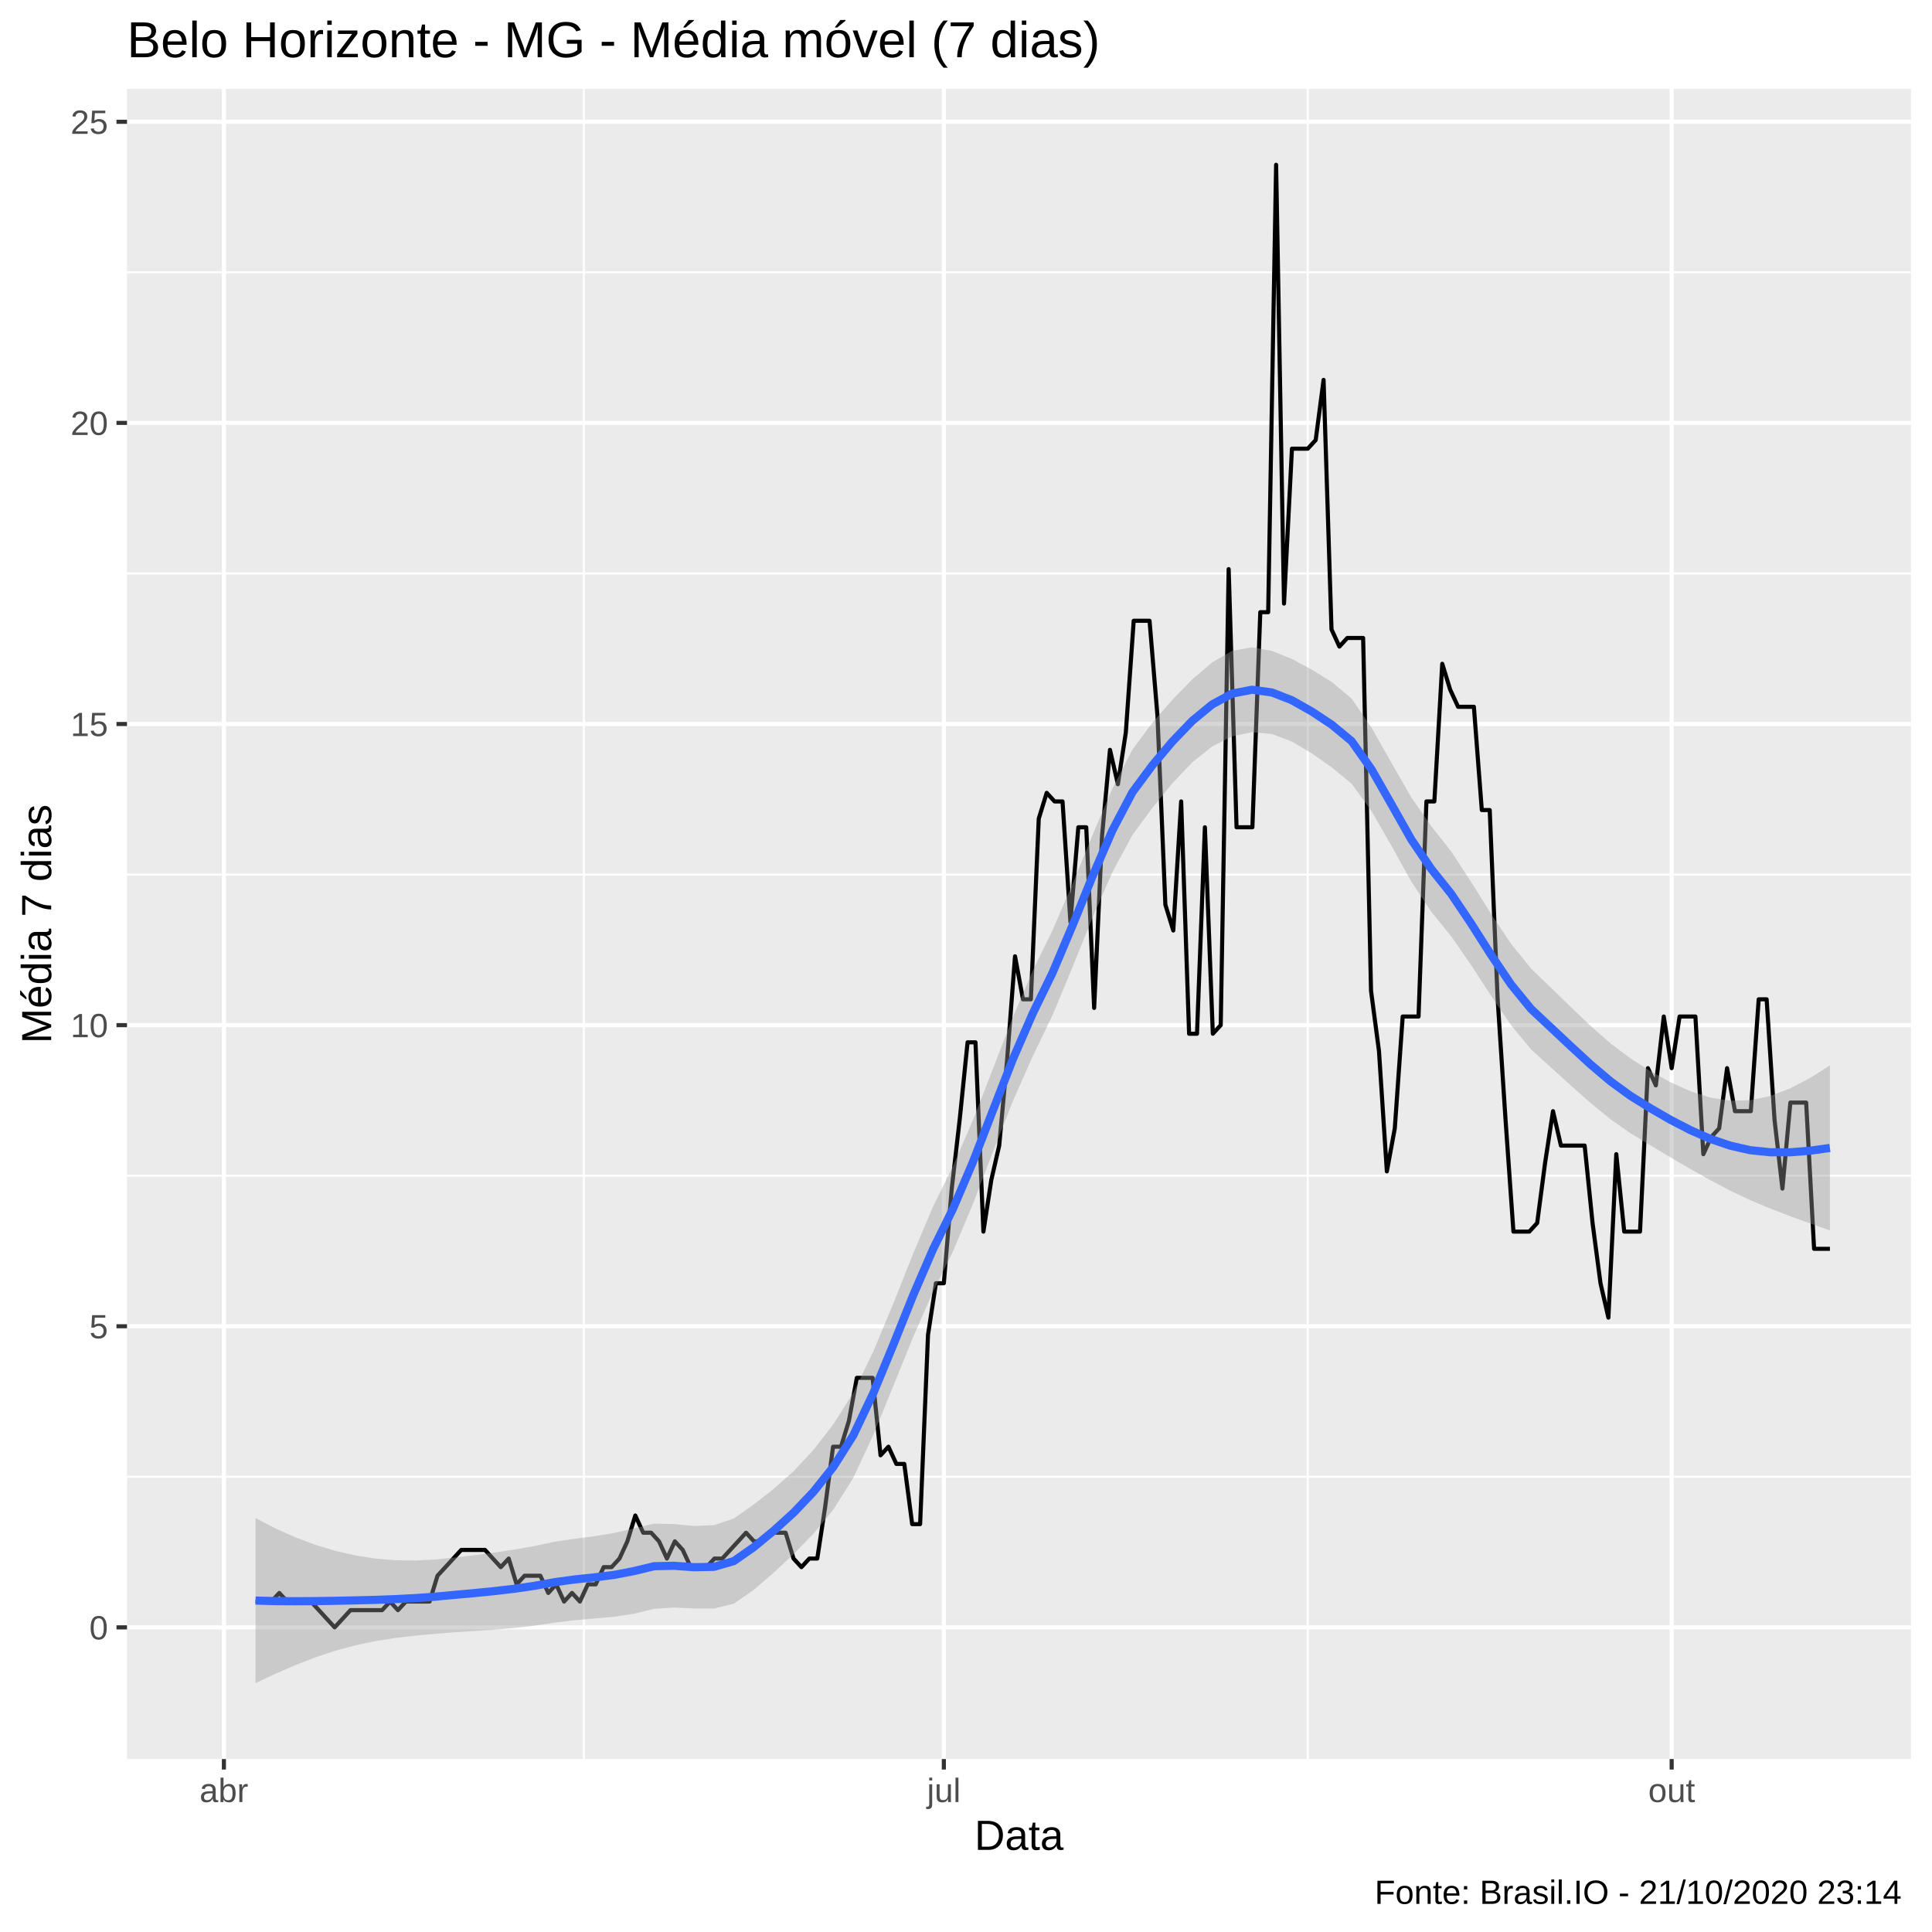
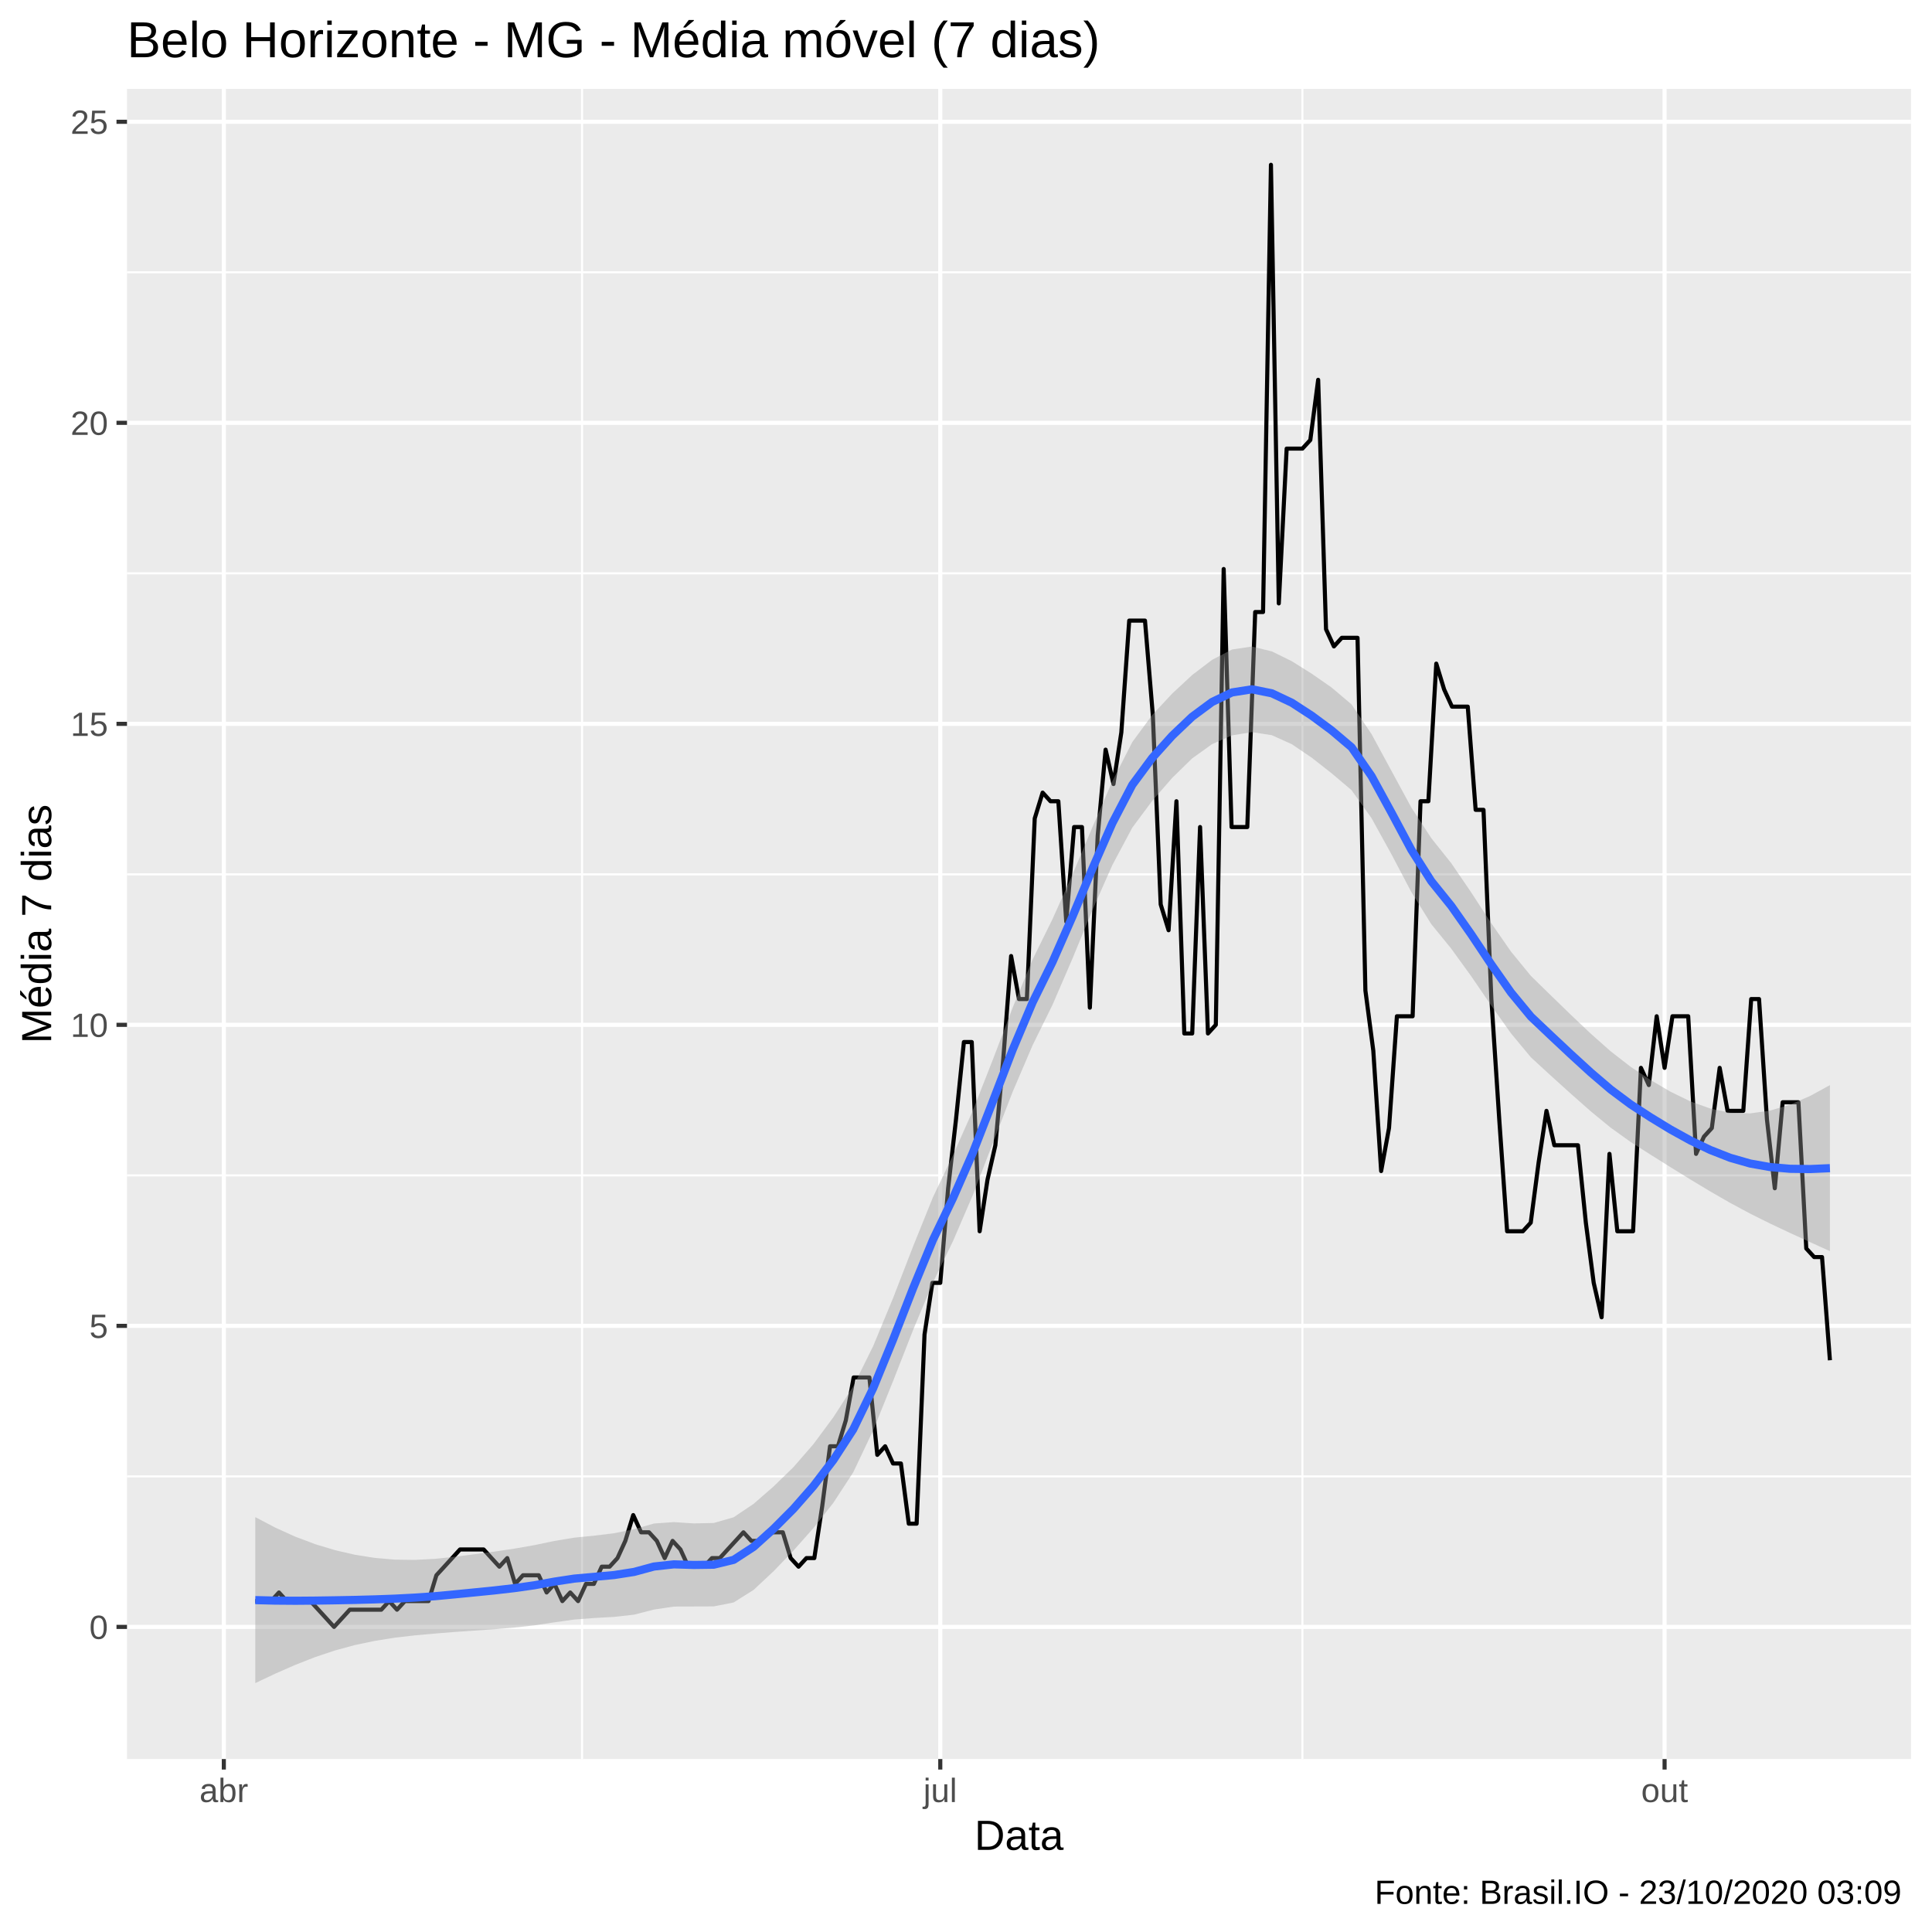
<svg xmlns="http://www.w3.org/2000/svg" viewBox="0 0 504.00 504.00">
  <defs>
    <style type="text/css">
    line, polyline, polygon, path, rect, circle {
      fill: none;
      stroke: #000000;
      stroke-linecap: round;
      stroke-linejoin: round;
      stroke-miterlimit: 10.00;
    }
  </style>
  </defs>
  <rect width="100%" height="100%" style="stroke: none; fill: #FFFFFF;" />
  <rect x="0.00" y="0.00" width="504.00" height="504.00" style="stroke-width: 1.07; stroke: #FFFFFF; fill: #FFFFFF;" />
  <defs>
    <clipPath id="cpMzMuMTN8NDk4LjUyfDQ1OC44OHwyMy4xOQ==">
      <rect x="33.13" y="23.19" width="465.39" height="435.69" />
    </clipPath>
  </defs>
  <rect x="33.13" y="23.19" width="465.39" height="435.69" style="stroke-width: 1.07; stroke: none; fill: #EBEBEB;" clip-path="url(#cpMzMuMTN8NDk4LjUyfDQ1OC44OHwyMy4xOQ==)" />
-   <polyline points="33.13,385.25 498.52,385.25 " style="stroke-width: 0.53; stroke: #FFFFFF; stroke-linecap: butt;" clip-path="url(#cpMzMuMTN8NDk4LjUyfDQ1OC44OHwyMy4xOQ==)" />
-   <polyline points="33.13,306.70 498.52,306.70 " style="stroke-width: 0.53; stroke: #FFFFFF; stroke-linecap: butt;" clip-path="url(#cpMzMuMTN8NDk4LjUyfDQ1OC44OHwyMy4xOQ==)" />
-   <polyline points="33.13,228.15 498.52,228.15 " style="stroke-width: 0.53; stroke: #FFFFFF; stroke-linecap: butt;" clip-path="url(#cpMzMuMTN8NDk4LjUyfDQ1OC44OHwyMy4xOQ==)" />
-   <polyline points="33.13,149.60 498.52,149.60 " style="stroke-width: 0.53; stroke: #FFFFFF; stroke-linecap: butt;" clip-path="url(#cpMzMuMTN8NDk4LjUyfDQ1OC44OHwyMy4xOQ==)" />
+   <polyline points="33.13,385.14 498.52,385.14 " style="stroke-width: 0.53; stroke: #FFFFFF; stroke-linecap: butt;" clip-path="url(#cpMzMuMTN8NDk4LjUyfDQ1OC44OHwyMy4xOQ==)" />
+   <polyline points="33.13,306.62 498.52,306.62 " style="stroke-width: 0.53; stroke: #FFFFFF; stroke-linecap: butt;" clip-path="url(#cpMzMuMTN8NDk4LjUyfDQ1OC44OHwyMy4xOQ==)" />
+   <polyline points="33.13,228.09 498.52,228.09 " style="stroke-width: 0.53; stroke: #FFFFFF; stroke-linecap: butt;" clip-path="url(#cpMzMuMTN8NDk4LjUyfDQ1OC44OHwyMy4xOQ==)" />
+   <polyline points="33.13,149.56 498.52,149.56 " style="stroke-width: 0.53; stroke: #FFFFFF; stroke-linecap: butt;" clip-path="url(#cpMzMuMTN8NDk4LjUyfDQ1OC44OHwyMy4xOQ==)" />
  <polyline points="33.13,71.04 498.52,71.04 " style="stroke-width: 0.53; stroke: #FFFFFF; stroke-linecap: butt;" clip-path="url(#cpMzMuMTN8NDk4LjUyfDQ1OC44OHwyMy4xOQ==)" />
-   <polyline points="152.31,458.88 152.31,23.19 " style="stroke-width: 0.53; stroke: #FFFFFF; stroke-linecap: butt;" clip-path="url(#cpMzMuMTN8NDk4LjUyfDQ1OC44OHwyMy4xOQ==)" />
-   <polyline points="341.15,458.88 341.15,23.19 " style="stroke-width: 0.53; stroke: #FFFFFF; stroke-linecap: butt;" clip-path="url(#cpMzMuMTN8NDk4LjUyfDQ1OC44OHwyMy4xOQ==)" />
-   <polyline points="33.13,424.53 498.52,424.53 " style="stroke-width: 1.07; stroke: #FFFFFF; stroke-linecap: butt;" clip-path="url(#cpMzMuMTN8NDk4LjUyfDQ1OC44OHwyMy4xOQ==)" />
-   <polyline points="33.13,345.98 498.52,345.98 " style="stroke-width: 1.07; stroke: #FFFFFF; stroke-linecap: butt;" clip-path="url(#cpMzMuMTN8NDk4LjUyfDQ1OC44OHwyMy4xOQ==)" />
-   <polyline points="33.13,267.43 498.52,267.43 " style="stroke-width: 1.07; stroke: #FFFFFF; stroke-linecap: butt;" clip-path="url(#cpMzMuMTN8NDk4LjUyfDQ1OC44OHwyMy4xOQ==)" />
-   <polyline points="33.13,188.87 498.52,188.87 " style="stroke-width: 1.07; stroke: #FFFFFF; stroke-linecap: butt;" clip-path="url(#cpMzMuMTN8NDk4LjUyfDQ1OC44OHwyMy4xOQ==)" />
-   <polyline points="33.13,110.32 498.52,110.32 " style="stroke-width: 1.07; stroke: #FFFFFF; stroke-linecap: butt;" clip-path="url(#cpMzMuMTN8NDk4LjUyfDQ1OC44OHwyMy4xOQ==)" />
+   <polyline points="151.84,458.88 151.84,23.19 " style="stroke-width: 0.53; stroke: #FFFFFF; stroke-linecap: butt;" clip-path="url(#cpMzMuMTN8NDk4LjUyfDQ1OC44OHwyMy4xOQ==)" />
+   <polyline points="339.76,458.88 339.76,23.19 " style="stroke-width: 0.53; stroke: #FFFFFF; stroke-linecap: butt;" clip-path="url(#cpMzMuMTN8NDk4LjUyfDQ1OC44OHwyMy4xOQ==)" />
+   <polyline points="33.13,424.41 498.52,424.41 " style="stroke-width: 1.07; stroke: #FFFFFF; stroke-linecap: butt;" clip-path="url(#cpMzMuMTN8NDk4LjUyfDQ1OC44OHwyMy4xOQ==)" />
+   <polyline points="33.13,345.88 498.52,345.88 " style="stroke-width: 1.07; stroke: #FFFFFF; stroke-linecap: butt;" clip-path="url(#cpMzMuMTN8NDk4LjUyfDQ1OC44OHwyMy4xOQ==)" />
+   <polyline points="33.13,267.35 498.52,267.35 " style="stroke-width: 1.07; stroke: #FFFFFF; stroke-linecap: butt;" clip-path="url(#cpMzMuMTN8NDk4LjUyfDQ1OC44OHwyMy4xOQ==)" />
+   <polyline points="33.13,188.83 498.52,188.83 " style="stroke-width: 1.07; stroke: #FFFFFF; stroke-linecap: butt;" clip-path="url(#cpMzMuMTN8NDk4LjUyfDQ1OC44OHwyMy4xOQ==)" />
+   <polyline points="33.13,110.30 498.52,110.30 " style="stroke-width: 1.07; stroke: #FFFFFF; stroke-linecap: butt;" clip-path="url(#cpMzMuMTN8NDk4LjUyfDQ1OC44OHwyMy4xOQ==)" />
  <polyline points="33.13,31.77 498.52,31.77 " style="stroke-width: 1.07; stroke: #FFFFFF; stroke-linecap: butt;" clip-path="url(#cpMzMuMTN8NDk4LjUyfDQ1OC44OHwyMy4xOQ==)" />
-   <polyline points="58.41,458.88 58.41,23.19 " style="stroke-width: 1.07; stroke: #FFFFFF; stroke-linecap: butt;" clip-path="url(#cpMzMuMTN8NDk4LjUyfDQ1OC44OHwyMy4xOQ==)" />
-   <polyline points="246.22,458.88 246.22,23.19 " style="stroke-width: 1.07; stroke: #FFFFFF; stroke-linecap: butt;" clip-path="url(#cpMzMuMTN8NDk4LjUyfDQ1OC44OHwyMy4xOQ==)" />
-   <polyline points="436.09,458.88 436.09,23.19 " style="stroke-width: 1.07; stroke: #FFFFFF; stroke-linecap: butt;" clip-path="url(#cpMzMuMTN8NDk4LjUyfDQ1OC44OHwyMy4xOQ==)" />
-   <polyline points="66.67,417.80 68.73,417.80 70.79,417.80 72.86,415.55 74.92,417.80 76.98,417.80 79.05,417.80 81.11,417.80 83.18,420.04 85.24,422.29 87.30,424.53 89.37,422.29 91.43,420.04 93.49,420.04 95.56,420.04 97.62,420.04 99.69,420.04 101.75,417.80 103.81,420.04 105.88,417.80 107.94,417.80 110.01,417.80 112.07,417.80 114.13,411.06 116.20,408.82 118.26,406.58 120.32,404.33 122.39,404.33 124.45,404.33 126.52,404.33 128.58,406.58 130.64,408.82 132.71,406.58 134.77,413.31 136.84,411.06 138.90,411.06 140.96,411.06 143.03,415.55 145.09,413.31 147.15,417.80 149.22,415.55 151.28,417.80 153.35,413.31 155.41,413.31 157.47,408.82 159.54,408.82 161.60,406.58 163.66,402.09 165.73,395.35 167.79,399.84 169.86,399.84 171.92,402.09 173.98,406.58 176.05,402.09 178.11,404.33 180.18,408.82 182.24,408.82 184.30,408.82 186.37,406.58 188.43,406.58 190.49,404.33 192.56,402.09 194.62,399.84 196.69,402.09 198.75,402.09 200.81,399.84 202.88,399.84 204.94,399.84 207.01,406.58 209.07,408.82 211.13,406.58 213.20,406.58 215.26,393.11 217.32,377.40 219.39,377.40 221.45,370.67 223.52,359.44 225.58,359.44 227.64,359.44 229.71,379.64 231.77,377.40 233.83,381.89 235.90,381.89 237.96,397.60 240.03,397.60 242.09,348.22 244.15,334.76 246.22,334.76 248.28,310.07 250.35,292.11 252.41,271.91 254.47,271.91 256.54,321.29 258.60,307.82 260.66,298.85 262.73,276.40 264.79,249.47 266.86,260.69 268.92,260.69 270.98,213.56 273.05,206.83 275.11,209.07 277.18,209.07 279.24,240.49 281.30,215.81 283.37,215.81 285.43,262.94 287.49,218.05 289.56,195.61 291.62,204.58 293.69,191.12 295.75,161.94 297.81,161.94 299.88,161.94 301.94,186.63 304.01,236.00 306.07,242.74 308.13,209.07 310.20,269.67 312.26,269.67 314.32,215.81 316.39,269.67 318.45,267.43 320.52,148.47 322.58,215.81 324.64,215.81 326.71,215.81 328.77,159.70 330.83,159.70 332.90,42.99 334.96,157.45 337.03,117.05 339.09,117.05 341.15,117.05 343.22,114.81 345.28,99.10 347.35,164.19 349.41,168.67 351.47,166.43 353.54,166.43 355.60,166.43 357.66,258.45 359.73,274.16 361.79,305.58 363.86,294.36 365.92,265.18 367.98,265.18 370.05,265.18 372.11,209.07 374.18,209.07 376.24,173.16 378.30,179.90 380.37,184.38 382.43,184.38 384.49,184.38 386.56,211.32 388.62,211.32 390.69,260.69 392.75,292.11 394.81,321.29 396.88,321.29 398.94,321.29 401.00,319.05 403.07,303.34 405.13,289.87 407.20,298.85 409.26,298.85 411.32,298.85 413.39,298.85 415.45,319.05 417.52,334.76 419.58,343.73 421.64,301.09 423.71,321.29 425.77,321.29 427.83,321.29 429.90,278.65 431.96,283.14 434.03,265.18 436.09,278.65 438.15,265.18 440.22,265.18 442.28,265.18 444.35,301.09 446.41,296.60 448.47,294.36 450.54,278.65 452.60,289.87 454.66,289.87 456.73,289.87 458.79,260.69 460.86,260.69 462.92,292.11 464.98,310.07 467.05,287.63 469.11,287.63 471.17,287.63 473.24,325.78 475.30,325.78 477.37,325.78 " style="stroke-width: 1.07; stroke-linecap: butt;" clip-path="url(#cpMzMuMTN8NDk4LjUyfDQ1OC44OHwyMy4xOQ==)" />
-   <polygon points="66.67,396.01 71.86,398.72 77.06,401.05 82.26,403.00 87.46,404.56 92.66,405.76 97.86,406.58 103.06,407.02 108.26,407.10 113.45,406.83 118.65,406.30 123.85,405.69 129.05,405.01 134.25,404.23 139.45,403.29 144.65,402.20 149.85,401.42 155.04,400.76 160.24,399.90 165.44,398.69 170.64,397.47 175.84,397.58 181.04,398.08 186.24,397.87 191.44,396.13 196.63,392.47 201.83,388.39 207.03,383.79 212.23,378.21 217.43,371.49 222.63,363.27 227.83,352.54 233.03,340.07 238.22,327.00 243.42,314.72 248.62,304.18 253.82,292.18 259.02,278.85 264.22,265.37 269.42,253.21 274.62,242.58 279.81,230.53 285.01,217.82 290.21,205.66 295.41,195.55 300.61,188.55 305.81,182.56 311.01,177.24 316.21,172.80 321.40,169.79 326.60,168.86 331.80,169.80 337.00,171.90 342.20,174.68 347.40,177.90 352.60,182.25 357.80,189.83 362.99,199.01 368.19,208.06 373.39,215.54 378.59,222.14 383.79,230.10 388.99,238.44 394.19,246.22 399.39,252.64 404.58,257.65 409.78,262.71 414.98,267.66 420.18,272.23 425.38,276.14 430.58,279.44 435.78,282.33 440.98,284.67 446.17,286.32 451.37,287.14 456.57,287.01 461.77,285.91 466.97,283.93 472.17,281.23 477.37,277.93 477.37,320.99 472.17,319.14 466.97,317.26 461.77,315.26 456.57,313.08 451.37,310.61 446.17,307.87 440.98,304.96 435.78,301.93 430.58,298.81 425.38,295.65 420.18,292.02 414.98,287.78 409.78,283.17 404.58,278.46 399.39,273.74 394.19,267.43 388.99,259.79 383.79,251.80 378.59,244.28 373.39,237.86 368.19,230.03 362.99,220.65 357.80,211.61 352.60,204.45 347.40,200.17 342.20,196.53 337.00,193.44 331.80,191.48 326.60,191.00 321.40,192.10 316.21,194.74 311.01,198.87 305.81,204.37 300.61,210.78 295.41,217.81 290.21,227.48 285.01,239.34 279.81,252.24 274.62,264.75 269.42,275.51 264.22,287.27 259.02,300.49 253.82,314.02 248.62,326.43 243.42,336.95 238.22,348.78 233.03,361.59 227.83,374.29 222.63,385.47 217.43,393.76 212.23,400.08 207.03,405.42 201.83,410.26 196.63,414.74 191.44,418.34 186.24,419.62 181.04,419.60 175.84,419.36 170.64,419.69 165.44,420.96 160.24,421.77 155.04,422.22 149.85,422.67 144.65,423.30 139.45,424.09 134.25,424.68 129.05,425.12 123.85,425.47 118.65,425.81 113.45,426.22 108.26,426.70 103.06,427.31 97.86,428.13 92.66,429.23 87.46,430.63 82.26,432.36 77.06,434.37 71.86,436.63 66.67,439.07 " style="stroke-width: 0.00; stroke: none; fill: #999999; fill-opacity: 0.40;" clip-path="url(#cpMzMuMTN8NDk4LjUyfDQ1OC44OHwyMy4xOQ==)" />
-   <polyline points="66.67,396.01 71.86,398.72 77.06,401.05 82.26,403.00 87.46,404.56 92.66,405.76 97.86,406.58 103.06,407.02 108.26,407.10 113.45,406.83 118.65,406.30 123.85,405.69 129.05,405.01 134.25,404.23 139.45,403.29 144.65,402.20 149.85,401.42 155.04,400.76 160.24,399.90 165.44,398.69 170.64,397.47 175.84,397.58 181.04,398.08 186.24,397.87 191.44,396.13 196.63,392.47 201.83,388.39 207.03,383.79 212.23,378.21 217.43,371.49 222.63,363.27 227.83,352.54 233.03,340.07 238.22,327.00 243.42,314.72 248.62,304.18 253.82,292.18 259.02,278.85 264.22,265.37 269.42,253.21 274.62,242.58 279.81,230.53 285.01,217.82 290.21,205.66 295.41,195.55 300.61,188.55 305.81,182.56 311.01,177.24 316.21,172.80 321.40,169.79 326.60,168.86 331.80,169.80 337.00,171.90 342.20,174.68 347.40,177.90 352.60,182.25 357.80,189.83 362.99,199.01 368.19,208.06 373.39,215.54 378.59,222.14 383.79,230.10 388.99,238.44 394.19,246.22 399.39,252.64 404.58,257.65 409.78,262.71 414.98,267.66 420.18,272.23 425.38,276.14 430.58,279.44 435.78,282.33 440.98,284.67 446.17,286.32 451.37,287.14 456.57,287.01 461.77,285.91 466.97,283.93 472.17,281.23 477.37,277.93 " style="stroke-width: 2.13; stroke: none;" clip-path="url(#cpMzMuMTN8NDk4LjUyfDQ1OC44OHwyMy4xOQ==)" />
-   <polyline points="477.37,320.99 472.17,319.14 466.97,317.26 461.77,315.26 456.57,313.08 451.37,310.61 446.17,307.87 440.98,304.96 435.78,301.93 430.58,298.81 425.38,295.65 420.18,292.02 414.98,287.78 409.78,283.17 404.58,278.46 399.39,273.74 394.19,267.43 388.99,259.79 383.79,251.80 378.59,244.28 373.39,237.86 368.19,230.03 362.99,220.65 357.80,211.61 352.60,204.45 347.40,200.17 342.20,196.53 337.00,193.44 331.80,191.48 326.60,191.00 321.40,192.10 316.21,194.74 311.01,198.87 305.81,204.37 300.61,210.78 295.41,217.81 290.21,227.48 285.01,239.34 279.81,252.24 274.62,264.75 269.42,275.51 264.22,287.27 259.02,300.49 253.82,314.02 248.62,326.43 243.42,336.95 238.22,348.78 233.03,361.59 227.83,374.29 222.63,385.47 217.43,393.76 212.23,400.08 207.03,405.42 201.83,410.26 196.63,414.74 191.44,418.34 186.24,419.62 181.04,419.60 175.84,419.36 170.64,419.69 165.44,420.96 160.24,421.77 155.04,422.22 149.85,422.67 144.65,423.30 139.45,424.09 134.25,424.68 129.05,425.12 123.85,425.47 118.65,425.81 113.45,426.22 108.26,426.70 103.06,427.31 97.86,428.13 92.66,429.23 87.46,430.63 82.26,432.36 77.06,434.37 71.86,436.63 66.67,439.07 " style="stroke-width: 2.13; stroke: none;" clip-path="url(#cpMzMuMTN8NDk4LjUyfDQ1OC44OHwyMy4xOQ==)" />
-   <polyline points="66.67,417.54 71.86,417.68 77.06,417.71 82.26,417.68 87.46,417.60 92.66,417.49 97.86,417.36 103.06,417.17 108.26,416.90 113.45,416.53 118.65,416.05 123.85,415.58 129.05,415.06 134.25,414.45 139.45,413.69 144.65,412.75 149.85,412.04 155.04,411.49 160.24,410.84 165.44,409.83 170.64,408.58 175.84,408.47 181.04,408.84 186.24,408.74 191.44,407.24 196.63,403.60 201.83,399.32 207.03,394.61 212.23,389.14 217.43,382.62 222.63,374.37 227.83,363.41 233.03,350.83 238.22,337.89 243.42,325.84 248.62,315.30 253.82,303.10 259.02,289.67 264.22,276.32 269.42,264.36 274.62,253.66 279.81,241.38 285.01,228.58 290.21,216.57 295.41,206.68 300.61,199.66 305.81,193.47 311.01,188.06 316.21,183.77 321.40,180.95 326.60,179.93 331.80,180.64 337.00,182.67 342.20,185.61 347.40,189.04 352.60,193.35 357.80,200.72 362.99,209.83 368.19,219.04 373.39,226.70 378.59,233.21 383.79,240.95 388.99,249.12 394.19,256.82 399.39,263.19 404.58,268.06 409.78,272.94 414.98,277.72 420.18,282.12 425.38,285.90 430.58,289.13 435.78,292.13 440.98,294.82 446.17,297.10 451.37,298.87 456.57,300.05 461.77,300.59 466.97,300.60 472.17,300.19 477.37,299.46 " style="stroke-width: 2.13; stroke: #3366FF; stroke-linecap: butt;" clip-path="url(#cpMzMuMTN8NDk4LjUyfDQ1OC44OHwyMy4xOQ==)" />
+   <polyline points="58.39,458.88 58.39,23.19 " style="stroke-width: 1.07; stroke: #FFFFFF; stroke-linecap: butt;" clip-path="url(#cpMzMuMTN8NDk4LjUyfDQ1OC44OHwyMy4xOQ==)" />
+   <polyline points="245.29,458.88 245.29,23.19 " style="stroke-width: 1.07; stroke: #FFFFFF; stroke-linecap: butt;" clip-path="url(#cpMzMuMTN8NDk4LjUyfDQ1OC44OHwyMy4xOQ==)" />
+   <polyline points="434.24,458.88 434.24,23.19 " style="stroke-width: 1.07; stroke: #FFFFFF; stroke-linecap: butt;" clip-path="url(#cpMzMuMTN8NDk4LjUyfDQ1OC44OHwyMy4xOQ==)" />
+   <polyline points="66.60,417.68 68.66,417.68 70.71,417.68 72.77,415.43 74.82,417.68 76.87,417.68 78.93,417.68 80.98,417.68 83.04,419.92 85.09,422.16 87.14,424.41 89.20,422.16 91.25,419.92 93.30,419.92 95.36,419.92 97.41,419.92 99.47,419.92 101.52,417.68 103.57,419.92 105.63,417.68 107.68,417.68 109.73,417.68 111.79,417.68 113.84,410.94 115.90,408.70 117.95,406.46 120.00,404.21 122.06,404.21 124.11,404.21 126.17,404.21 128.22,406.46 130.27,408.70 132.33,406.46 134.38,413.19 136.43,410.94 138.49,410.94 140.54,410.94 142.60,415.43 144.65,413.19 146.70,417.68 148.76,415.43 150.81,417.68 152.86,413.19 154.92,413.19 156.97,408.70 159.03,408.70 161.08,406.46 163.13,401.97 165.19,395.24 167.24,399.73 169.30,399.73 171.35,401.97 173.40,406.46 175.46,401.97 177.51,404.21 179.56,408.70 181.62,408.70 183.67,408.70 185.73,406.46 187.78,406.46 189.83,404.21 191.89,401.97 193.94,399.73 195.99,401.97 198.05,401.97 200.10,399.73 202.16,399.73 204.21,399.73 206.26,406.46 208.32,408.70 210.37,406.46 212.43,406.46 214.48,393.00 216.53,377.29 218.59,377.29 220.64,370.56 222.69,359.34 224.75,359.34 226.80,359.34 228.86,379.53 230.91,377.29 232.96,381.78 235.02,381.78 237.07,397.48 239.12,397.48 241.18,348.12 243.23,334.66 245.29,334.66 247.34,309.98 249.39,292.03 251.45,271.84 253.50,271.84 255.56,321.20 257.61,307.74 259.66,298.76 261.72,276.33 263.77,249.40 265.82,260.62 267.88,260.62 269.93,213.51 271.99,206.77 274.04,209.02 276.09,209.02 278.15,240.43 280.20,215.75 282.25,215.75 284.31,262.87 286.36,217.99 288.42,195.56 290.47,204.53 292.52,191.07 294.58,161.90 296.63,161.90 298.69,161.90 300.74,186.58 302.79,235.94 304.85,242.67 306.90,209.02 308.95,269.60 311.01,269.60 313.06,215.75 315.12,269.60 317.17,267.35 319.22,148.44 321.28,215.75 323.33,215.75 325.38,215.75 327.44,159.66 329.49,159.66 331.55,42.99 333.60,157.41 335.65,117.03 337.71,117.03 339.76,117.03 341.82,114.79 343.87,99.08 345.92,164.15 347.98,168.63 350.03,166.39 352.08,166.39 354.14,166.39 356.19,258.38 358.25,274.08 360.30,305.49 362.35,294.28 364.41,265.11 366.46,265.11 368.51,265.11 370.57,209.02 372.62,209.02 374.68,173.12 376.73,179.85 378.78,184.34 380.84,184.34 382.89,184.34 384.95,211.26 387.00,211.26 389.05,260.62 391.11,292.03 393.16,321.20 395.21,321.20 397.27,321.20 399.32,318.96 401.38,303.25 403.43,289.79 405.48,298.76 407.54,298.76 409.59,298.76 411.64,298.76 413.70,318.96 415.75,334.66 417.81,343.64 419.86,301.01 421.91,321.20 423.97,321.20 426.02,321.20 428.07,278.57 430.13,283.06 432.18,265.11 434.24,278.57 436.29,265.11 438.34,265.11 440.40,265.11 442.45,301.01 444.51,296.52 446.56,294.28 448.61,278.57 450.67,289.79 452.72,289.79 454.77,289.79 456.83,260.62 458.88,260.62 460.94,292.03 462.99,309.98 465.04,287.55 467.10,287.55 469.15,287.55 471.20,325.69 473.26,327.93 475.31,327.93 477.37,354.85 " style="stroke-width: 1.07; stroke-linecap: butt;" clip-path="url(#cpMzMuMTN8NDk4LjUyfDQ1OC44OHwyMy4xOQ==)" />
+   <polygon points="66.60,395.77 71.80,398.50 77.00,400.86 82.20,402.82 87.40,404.39 92.60,405.59 97.80,406.42 103.00,406.86 108.20,406.93 113.40,406.66 118.60,406.11 123.80,405.45 129.00,404.76 134.20,403.99 139.40,403.08 144.60,401.99 149.80,401.13 155.00,400.61 160.20,399.97 165.40,398.93 170.60,397.44 175.79,397.07 180.99,397.41 186.19,397.30 191.39,395.81 196.59,392.31 201.79,387.78 206.99,382.73 212.19,376.74 217.39,369.73 222.59,361.66 227.79,351.14 232.99,338.60 238.19,325.17 243.39,312.29 248.59,301.38 253.79,289.69 258.99,276.46 264.19,262.83 269.39,250.27 274.59,239.71 279.78,228.13 284.98,215.78 290.18,203.80 295.38,193.59 300.58,186.52 305.78,180.94 310.98,176.11 316.18,172.14 321.38,169.44 326.58,168.66 331.78,169.93 336.98,172.48 342.18,175.74 347.38,179.36 352.58,183.76 357.78,191.48 362.98,201.08 368.18,210.66 373.38,218.65 378.58,225.17 383.78,232.79 388.97,240.75 394.17,248.24 399.37,254.59 404.57,259.67 409.77,264.71 414.97,269.64 420.17,274.25 425.37,278.28 430.57,281.73 435.77,284.79 440.97,287.32 446.17,289.19 451.37,290.27 456.57,290.45 461.77,289.72 466.97,288.17 472.17,285.92 477.37,283.08 477.37,326.39 472.17,324.02 466.97,321.64 461.77,319.19 456.57,316.60 451.37,313.81 446.17,310.82 440.97,307.69 435.77,304.48 430.57,301.21 425.37,297.90 420.17,294.17 414.97,289.90 409.77,285.31 404.57,280.61 399.37,275.83 394.17,269.57 388.97,262.24 383.78,254.65 378.58,247.47 373.38,241.08 368.18,232.71 362.98,222.84 357.78,213.42 352.58,206.13 347.38,201.73 342.18,197.65 336.98,194.13 331.78,191.79 326.58,190.99 321.38,191.84 316.18,194.13 310.98,197.86 305.78,202.94 300.58,208.92 295.38,215.91 290.18,225.66 284.98,237.42 279.78,250.05 274.59,262.08 269.39,272.64 264.19,284.78 258.99,298.22 253.79,311.74 248.59,323.81 243.39,334.55 238.19,346.98 232.99,360.25 227.79,373.11 222.59,384.07 217.39,392.05 212.19,398.64 206.99,404.50 201.79,409.90 196.59,414.76 191.39,418.03 186.19,419.06 180.99,419.08 175.79,419.11 170.60,419.88 165.40,421.22 160.20,421.80 155.00,422.09 149.80,422.49 144.60,423.22 139.40,424.01 134.20,424.58 129.00,425.01 123.80,425.37 118.60,425.73 113.40,426.15 108.20,426.62 103.00,427.22 97.80,428.05 92.60,429.14 87.40,430.55 82.20,432.29 77.00,434.33 71.80,436.61 66.60,439.07 " style="stroke-width: 0.00; stroke: none; fill: #999999; fill-opacity: 0.40;" clip-path="url(#cpMzMuMTN8NDk4LjUyfDQ1OC44OHwyMy4xOQ==)" />
+   <polyline points="66.60,395.77 71.80,398.50 77.00,400.86 82.20,402.82 87.40,404.39 92.60,405.59 97.80,406.42 103.00,406.86 108.20,406.93 113.40,406.66 118.60,406.11 123.80,405.45 129.00,404.76 134.20,403.99 139.40,403.08 144.60,401.99 149.80,401.13 155.00,400.61 160.20,399.97 165.40,398.93 170.60,397.44 175.79,397.07 180.99,397.41 186.19,397.30 191.39,395.81 196.59,392.31 201.79,387.78 206.99,382.73 212.19,376.74 217.39,369.73 222.59,361.66 227.79,351.14 232.99,338.60 238.19,325.17 243.39,312.29 248.59,301.38 253.79,289.69 258.99,276.46 264.19,262.83 269.39,250.27 274.59,239.71 279.78,228.13 284.98,215.78 290.18,203.80 295.38,193.59 300.58,186.52 305.78,180.94 310.98,176.11 316.18,172.14 321.38,169.44 326.58,168.66 331.78,169.93 336.98,172.48 342.18,175.74 347.38,179.36 352.58,183.76 357.78,191.48 362.98,201.08 368.18,210.66 373.38,218.65 378.58,225.17 383.78,232.79 388.97,240.75 394.17,248.24 399.37,254.59 404.57,259.67 409.77,264.71 414.97,269.64 420.17,274.25 425.37,278.28 430.57,281.73 435.77,284.79 440.97,287.32 446.17,289.19 451.37,290.27 456.57,290.45 461.77,289.72 466.97,288.17 472.17,285.92 477.37,283.08 " style="stroke-width: 2.13; stroke: none;" clip-path="url(#cpMzMuMTN8NDk4LjUyfDQ1OC44OHwyMy4xOQ==)" />
+   <polyline points="477.37,326.39 472.17,324.02 466.97,321.64 461.77,319.19 456.57,316.60 451.37,313.81 446.17,310.82 440.97,307.69 435.77,304.48 430.57,301.21 425.37,297.90 420.17,294.17 414.97,289.90 409.77,285.31 404.57,280.61 399.37,275.83 394.17,269.57 388.97,262.24 383.78,254.65 378.58,247.47 373.38,241.08 368.18,232.71 362.98,222.84 357.78,213.42 352.58,206.13 347.38,201.73 342.18,197.65 336.98,194.13 331.78,191.79 326.58,190.99 321.38,191.84 316.18,194.13 310.98,197.86 305.78,202.94 300.58,208.92 295.38,215.91 290.18,225.66 284.98,237.42 279.78,250.05 274.59,262.08 269.39,272.64 264.19,284.78 258.99,298.22 253.79,311.74 248.59,323.81 243.39,334.55 238.19,346.98 232.99,360.25 227.79,373.11 222.59,384.07 217.39,392.05 212.19,398.64 206.99,404.50 201.79,409.90 196.59,414.76 191.39,418.03 186.19,419.06 180.99,419.08 175.79,419.11 170.60,419.88 165.40,421.22 160.20,421.80 155.00,422.09 149.80,422.49 144.60,423.22 139.40,424.01 134.20,424.58 129.00,425.01 123.80,425.37 118.60,425.73 113.40,426.15 108.20,426.62 103.00,427.22 97.80,428.05 92.60,429.14 87.40,430.55 82.20,432.29 77.00,434.33 71.80,436.61 66.60,439.07 " style="stroke-width: 2.13; stroke: none;" clip-path="url(#cpMzMuMTN8NDk4LjUyfDQ1OC44OHwyMy4xOQ==)" />
+   <polyline points="66.60,417.42 71.80,417.55 77.00,417.59 82.20,417.55 87.40,417.47 92.60,417.37 97.80,417.23 103.00,417.04 108.20,416.77 113.40,416.41 118.60,415.92 123.80,415.41 129.00,414.89 134.20,414.29 139.40,413.55 144.60,412.60 149.80,411.81 155.00,411.35 160.20,410.88 165.40,410.07 170.60,408.66 175.79,408.09 180.99,408.25 186.19,408.18 191.39,406.92 196.59,403.53 201.79,398.84 206.99,393.62 212.19,387.69 217.39,380.89 222.59,372.87 227.79,362.13 232.99,349.42 238.19,336.08 243.39,323.42 248.59,312.59 253.79,300.71 258.99,287.34 264.19,273.80 269.39,261.45 274.59,250.89 279.78,239.09 284.98,226.60 290.18,214.73 295.38,204.75 300.58,197.72 305.78,191.94 310.98,186.99 316.18,183.14 321.38,180.64 326.58,179.82 331.78,180.86 336.98,183.31 342.18,186.69 347.38,190.54 352.58,194.94 357.78,202.45 362.98,211.96 368.18,221.69 373.38,229.87 378.58,236.32 383.78,243.72 388.97,251.50 394.17,258.91 399.37,265.21 404.57,270.14 409.77,275.01 414.97,279.77 420.17,284.21 425.37,288.09 430.57,291.47 435.77,294.64 440.97,297.51 446.17,300.00 451.37,302.04 456.57,303.53 461.77,304.45 466.97,304.90 472.17,304.97 477.37,304.74 " style="stroke-width: 2.13; stroke: #3366FF; stroke-linecap: butt;" clip-path="url(#cpMzMuMTN8NDk4LjUyfDQ1OC44OHwyMy4xOQ==)" />
  <defs>
    <clipPath id="cpMC4wMHw1MDQuMDB8NTA0LjAwfDAuMDA=">
      <rect x="0.00" y="0.00" width="504.00" height="504.00" />
    </clipPath>
  </defs>
  <g clip-path="url(#cpMC4wMHw1MDQuMDB8NTA0LjAwfDAuMDA=)">
-     <text x="23.30" y="427.68" style="font-size: 8.80px; fill: #4D4D4D; font-family: Arial;" textLength="4.89px" lengthAdjust="spacingAndGlyphs">0</text>
+     <text x="23.30" y="427.56" style="font-size: 8.80px; fill: #4D4D4D; font-family: Arial;" textLength="4.89px" lengthAdjust="spacingAndGlyphs">0</text>
  </g>
  <g clip-path="url(#cpMC4wMHw1MDQuMDB8NTA0LjAwfDAuMDA=)">
-     <text x="23.30" y="349.13" style="font-size: 8.80px; fill: #4D4D4D; font-family: Arial;" textLength="4.89px" lengthAdjust="spacingAndGlyphs">5</text>
+     <text x="23.30" y="349.03" style="font-size: 8.80px; fill: #4D4D4D; font-family: Arial;" textLength="4.89px" lengthAdjust="spacingAndGlyphs">5</text>
  </g>
  <g clip-path="url(#cpMC4wMHw1MDQuMDB8NTA0LjAwfDAuMDA=)">
-     <text x="18.41" y="270.58" style="font-size: 8.80px; fill: #4D4D4D; font-family: Arial;" textLength="9.79px" lengthAdjust="spacingAndGlyphs">10</text>
+     <text x="18.41" y="270.50" style="font-size: 8.80px; fill: #4D4D4D; font-family: Arial;" textLength="9.79px" lengthAdjust="spacingAndGlyphs">10</text>
  </g>
  <g clip-path="url(#cpMC4wMHw1MDQuMDB8NTA0LjAwfDAuMDA=)">
-     <text x="18.41" y="192.02" style="font-size: 8.80px; fill: #4D4D4D; font-family: Arial;" textLength="9.79px" lengthAdjust="spacingAndGlyphs">15</text>
+     <text x="18.41" y="191.98" style="font-size: 8.80px; fill: #4D4D4D; font-family: Arial;" textLength="9.79px" lengthAdjust="spacingAndGlyphs">15</text>
  </g>
  <g clip-path="url(#cpMC4wMHw1MDQuMDB8NTA0LjAwfDAuMDA=)">
-     <text x="18.41" y="113.47" style="font-size: 8.80px; fill: #4D4D4D; font-family: Arial;" textLength="9.79px" lengthAdjust="spacingAndGlyphs">20</text>
+     <text x="18.41" y="113.45" style="font-size: 8.80px; fill: #4D4D4D; font-family: Arial;" textLength="9.79px" lengthAdjust="spacingAndGlyphs">20</text>
  </g>
  <g clip-path="url(#cpMC4wMHw1MDQuMDB8NTA0LjAwfDAuMDA=)">
    <text x="18.41" y="34.92" style="font-size: 8.80px; fill: #4D4D4D; font-family: Arial;" textLength="9.79px" lengthAdjust="spacingAndGlyphs">25</text>
  </g>
-   <polyline points="30.39,424.53 33.13,424.53 " style="stroke-width: 1.07; stroke: #333333; stroke-linecap: butt;" clip-path="url(#cpMC4wMHw1MDQuMDB8NTA0LjAwfDAuMDA=)" />
-   <polyline points="30.39,345.98 33.13,345.98 " style="stroke-width: 1.07; stroke: #333333; stroke-linecap: butt;" clip-path="url(#cpMC4wMHw1MDQuMDB8NTA0LjAwfDAuMDA=)" />
-   <polyline points="30.39,267.43 33.13,267.43 " style="stroke-width: 1.07; stroke: #333333; stroke-linecap: butt;" clip-path="url(#cpMC4wMHw1MDQuMDB8NTA0LjAwfDAuMDA=)" />
-   <polyline points="30.39,188.87 33.13,188.87 " style="stroke-width: 1.07; stroke: #333333; stroke-linecap: butt;" clip-path="url(#cpMC4wMHw1MDQuMDB8NTA0LjAwfDAuMDA=)" />
-   <polyline points="30.39,110.32 33.13,110.32 " style="stroke-width: 1.07; stroke: #333333; stroke-linecap: butt;" clip-path="url(#cpMC4wMHw1MDQuMDB8NTA0LjAwfDAuMDA=)" />
+   <polyline points="30.39,424.41 33.13,424.41 " style="stroke-width: 1.07; stroke: #333333; stroke-linecap: butt;" clip-path="url(#cpMC4wMHw1MDQuMDB8NTA0LjAwfDAuMDA=)" />
+   <polyline points="30.39,345.88 33.13,345.88 " style="stroke-width: 1.07; stroke: #333333; stroke-linecap: butt;" clip-path="url(#cpMC4wMHw1MDQuMDB8NTA0LjAwfDAuMDA=)" />
+   <polyline points="30.39,267.35 33.13,267.35 " style="stroke-width: 1.07; stroke: #333333; stroke-linecap: butt;" clip-path="url(#cpMC4wMHw1MDQuMDB8NTA0LjAwfDAuMDA=)" />
+   <polyline points="30.39,188.83 33.13,188.83 " style="stroke-width: 1.07; stroke: #333333; stroke-linecap: butt;" clip-path="url(#cpMC4wMHw1MDQuMDB8NTA0LjAwfDAuMDA=)" />
+   <polyline points="30.39,110.30 33.13,110.30 " style="stroke-width: 1.07; stroke: #333333; stroke-linecap: butt;" clip-path="url(#cpMC4wMHw1MDQuMDB8NTA0LjAwfDAuMDA=)" />
  <polyline points="30.39,31.77 33.13,31.77 " style="stroke-width: 1.07; stroke: #333333; stroke-linecap: butt;" clip-path="url(#cpMC4wMHw1MDQuMDB8NTA0LjAwfDAuMDA=)" />
-   <polyline points="58.41,461.62 58.41,458.88 " style="stroke-width: 1.07; stroke: #333333; stroke-linecap: butt;" clip-path="url(#cpMC4wMHw1MDQuMDB8NTA0LjAwfDAuMDA=)" />
-   <polyline points="246.22,461.62 246.22,458.88 " style="stroke-width: 1.07; stroke: #333333; stroke-linecap: butt;" clip-path="url(#cpMC4wMHw1MDQuMDB8NTA0LjAwfDAuMDA=)" />
-   <polyline points="436.09,461.62 436.09,458.88 " style="stroke-width: 1.07; stroke: #333333; stroke-linecap: butt;" clip-path="url(#cpMC4wMHw1MDQuMDB8NTA0LjAwfDAuMDA=)" />
+   <polyline points="58.39,461.62 58.39,458.88 " style="stroke-width: 1.07; stroke: #333333; stroke-linecap: butt;" clip-path="url(#cpMC4wMHw1MDQuMDB8NTA0LjAwfDAuMDA=)" />
+   <polyline points="245.29,461.62 245.29,458.88 " style="stroke-width: 1.07; stroke: #333333; stroke-linecap: butt;" clip-path="url(#cpMC4wMHw1MDQuMDB8NTA0LjAwfDAuMDA=)" />
+   <polyline points="434.24,461.62 434.24,458.88 " style="stroke-width: 1.07; stroke: #333333; stroke-linecap: butt;" clip-path="url(#cpMC4wMHw1MDQuMDB8NTA0LjAwfDAuMDA=)" />
  <g clip-path="url(#cpMC4wMHw1MDQuMDB8NTA0LjAwfDAuMDA=)">
-     <text x="52.05" y="470.11" style="font-size: 8.80px; fill: #4D4D4D; font-family: Arial;" textLength="12.72px" lengthAdjust="spacingAndGlyphs">abr</text>
+     <text x="52.03" y="470.11" style="font-size: 8.80px; fill: #4D4D4D; font-family: Arial;" textLength="12.72px" lengthAdjust="spacingAndGlyphs">abr</text>
  </g>
  <g clip-path="url(#cpMC4wMHw1MDQuMDB8NTA0LjAwfDAuMDA=)">
-     <text x="241.82" y="470.11" style="font-size: 8.80px; fill: #4D4D4D; font-family: Arial;" textLength="8.80px" lengthAdjust="spacingAndGlyphs">jul</text>
+     <text x="240.88" y="470.11" style="font-size: 8.80px; fill: #4D4D4D; font-family: Arial;" textLength="8.80px" lengthAdjust="spacingAndGlyphs">jul</text>
  </g>
  <g clip-path="url(#cpMC4wMHw1MDQuMDB8NTA0LjAwfDAuMDA=)">
-     <text x="429.97" y="470.11" style="font-size: 8.80px; fill: #4D4D4D; font-family: Arial;" textLength="12.23px" lengthAdjust="spacingAndGlyphs">out</text>
+     <text x="428.12" y="470.11" style="font-size: 8.80px; fill: #4D4D4D; font-family: Arial;" textLength="12.23px" lengthAdjust="spacingAndGlyphs">out</text>
  </g>
  <g clip-path="url(#cpMC4wMHw1MDQuMDB8NTA0LjAwfDAuMDA=)">
    <text x="254.21" y="482.57" style="font-size: 11.00px; font-family: Arial;" textLength="23.24px" lengthAdjust="spacingAndGlyphs">Data</text>
  </g>
  <g clip-path="url(#cpMC4wMHw1MDQuMDB8NTA0LjAwfDAuMDA=)">
    <text transform="translate(13.35,272.22) rotate(-90)" style="font-size: 11.00px; font-family: Arial;" textLength="62.37px" lengthAdjust="spacingAndGlyphs">Média 7 dias</text>
  </g>
  <g clip-path="url(#cpMC4wMHw1MDQuMDB8NTA0LjAwfDAuMDA=)">
    <text x="33.13" y="14.93" style="font-size: 13.20px; font-family: Arial;" textLength="253.82px" lengthAdjust="spacingAndGlyphs">Belo Horizonte - MG - Média móvel (7 dias)</text>
  </g>
  <g clip-path="url(#cpMC4wMHw1MDQuMDB8NTA0LjAwfDAuMDA=)">
-     <text x="358.61" y="496.67" style="font-size: 8.80px; font-family: Arial;" textLength="139.91px" lengthAdjust="spacingAndGlyphs">Fonte: Brasil.IO -  21/10/2020 23:14</text>
+     <text x="358.61" y="496.67" style="font-size: 8.80px; font-family: Arial;" textLength="139.91px" lengthAdjust="spacingAndGlyphs">Fonte: Brasil.IO -  23/10/2020 03:09</text>
  </g>
</svg>
